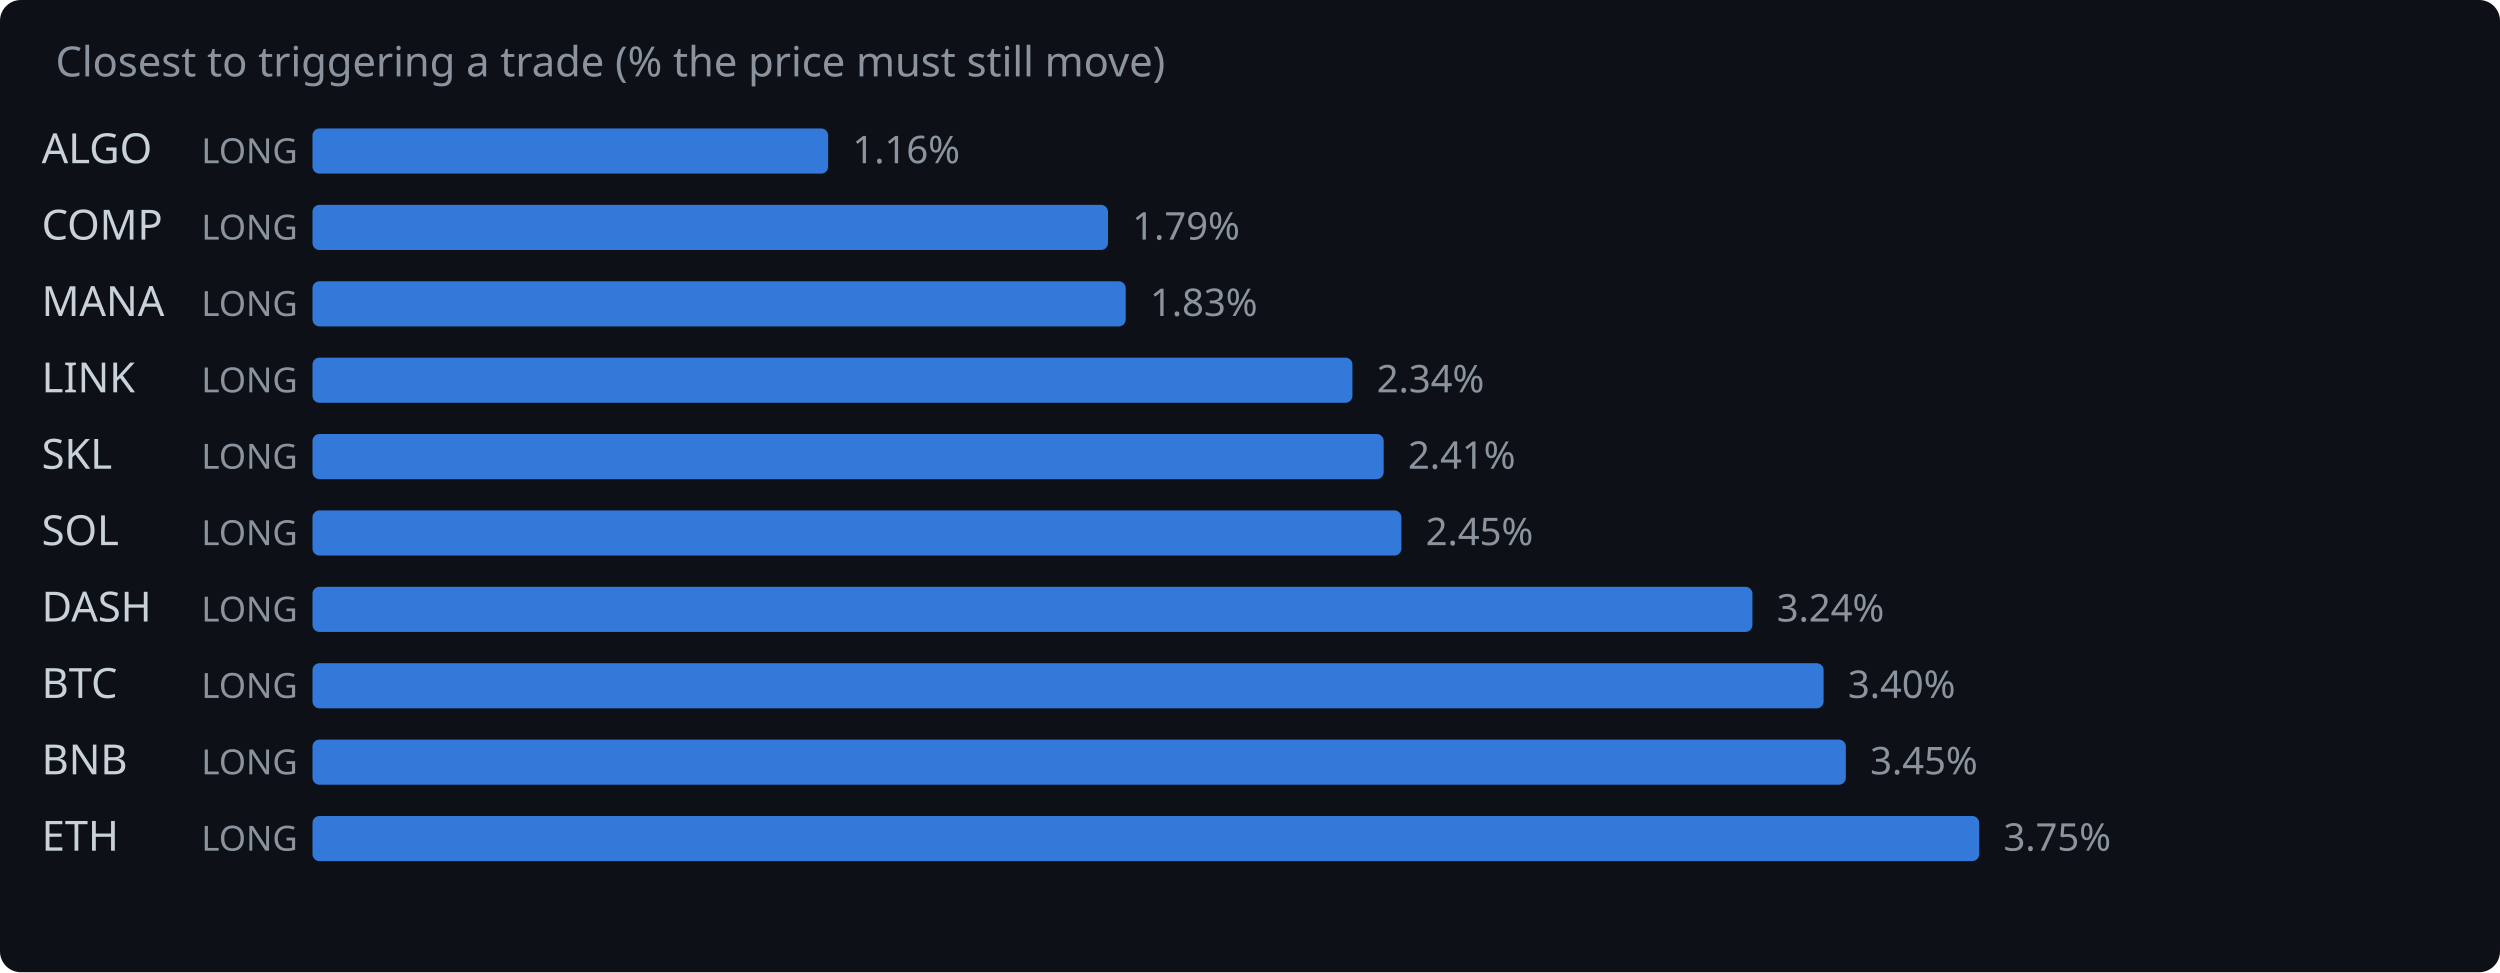
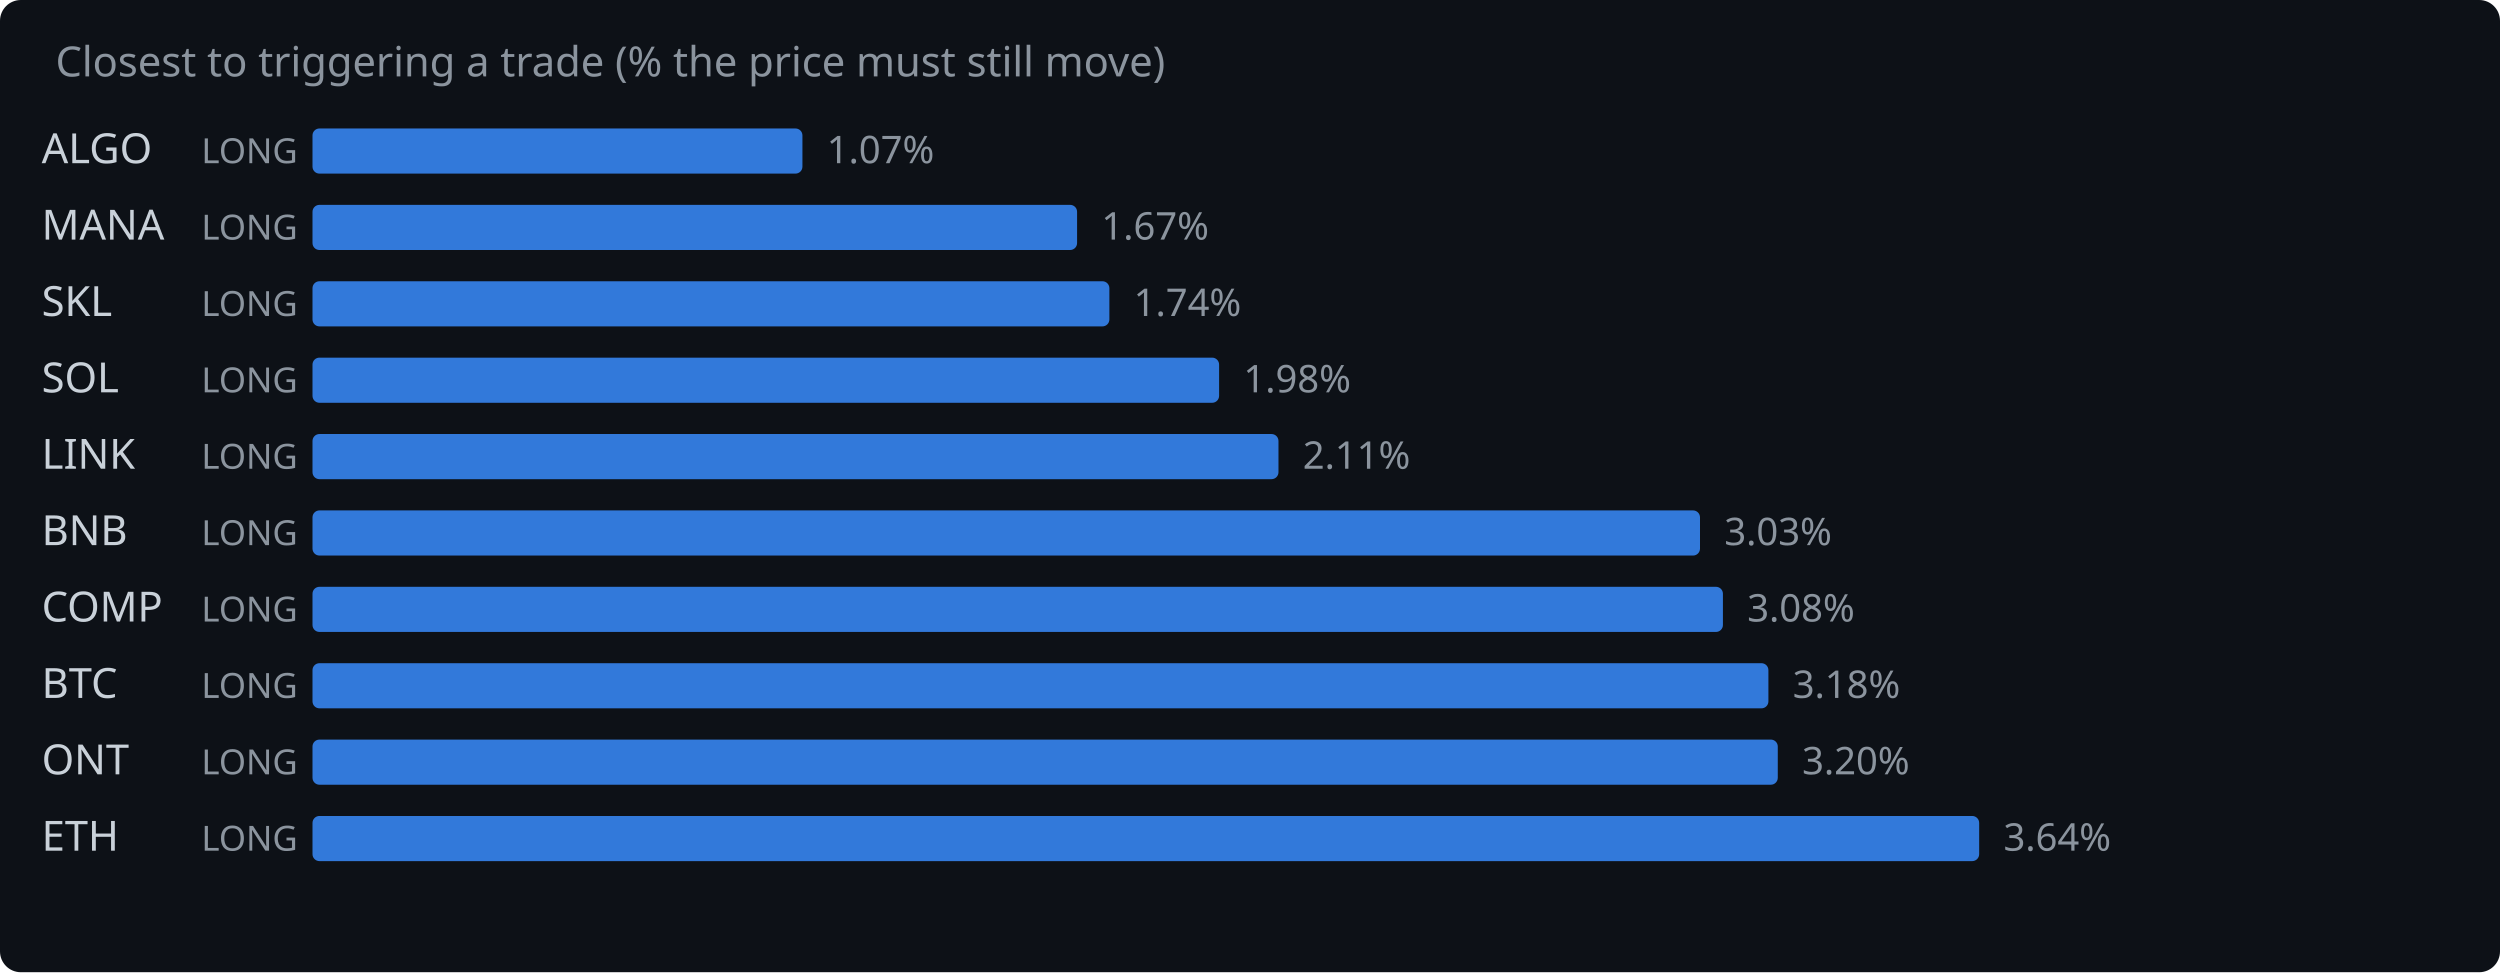
<svg xmlns="http://www.w3.org/2000/svg" width="720" height="280" viewBox="0 0 720 280">
  <rect width="720" height="280" fill="#0d1117" rx="6" />
  <text x="16" y="22" fill="#8b949e" font-family="system-ui,sans-serif" font-size="12">Closest to triggering a trade (% the price must still move)</text>
  <text x="12" y="47" fill="#c9d1d9" font-family="system-ui,sans-serif" font-size="12">ALGO</text>
  <text x="58" y="47" fill="#8b949e" font-family="system-ui,sans-serif" font-size="10">LONG</text>
-   <rect x="90" y="37" width="148.5" height="13" rx="2" fill="#388bfd" opacity="0.85" />
-   <text x="245.5" y="47" fill="#8b949e" font-family="system-ui,sans-serif" font-size="11">1.16%</text>
-   <text x="12" y="69" fill="#c9d1d9" font-family="system-ui,sans-serif" font-size="12">COMP</text>
+   <rect x="90" y="37" width="141.1" height="13" rx="2" fill="#388bfd" opacity="0.85" />
+   <text x="238.1" y="47" fill="#8b949e" font-family="system-ui,sans-serif" font-size="11">1.07%</text>
+   <text x="12" y="69" fill="#c9d1d9" font-family="system-ui,sans-serif" font-size="12">MANA</text>
  <text x="58" y="69" fill="#8b949e" font-family="system-ui,sans-serif" font-size="10">LONG</text>
-   <rect x="90" y="59" width="229.1" height="13" rx="2" fill="#388bfd" opacity="0.85" />
-   <text x="326.1" y="69" fill="#8b949e" font-family="system-ui,sans-serif" font-size="11">1.79%</text>
-   <text x="12" y="91" fill="#c9d1d9" font-family="system-ui,sans-serif" font-size="12">MANA</text>
+   <rect x="90" y="59" width="220.2" height="13" rx="2" fill="#388bfd" opacity="0.85" />
+   <text x="317.2" y="69" fill="#8b949e" font-family="system-ui,sans-serif" font-size="11">1.67%</text>
+   <text x="12" y="91" fill="#c9d1d9" font-family="system-ui,sans-serif" font-size="12">SKL</text>
  <text x="58" y="91" fill="#8b949e" font-family="system-ui,sans-serif" font-size="10">LONG</text>
-   <rect x="90" y="81" width="234.2" height="13" rx="2" fill="#388bfd" opacity="0.85" />
-   <text x="331.2" y="91" fill="#8b949e" font-family="system-ui,sans-serif" font-size="11">1.83%</text>
-   <text x="12" y="113" fill="#c9d1d9" font-family="system-ui,sans-serif" font-size="12">LINK</text>
+   <rect x="90" y="81" width="229.5" height="13" rx="2" fill="#388bfd" opacity="0.85" />
+   <text x="326.5" y="91" fill="#8b949e" font-family="system-ui,sans-serif" font-size="11">1.74%</text>
+   <text x="12" y="113" fill="#c9d1d9" font-family="system-ui,sans-serif" font-size="12">SOL</text>
  <text x="58" y="113" fill="#8b949e" font-family="system-ui,sans-serif" font-size="10">LONG</text>
-   <rect x="90" y="103" width="299.5" height="13" rx="2" fill="#388bfd" opacity="0.85" />
-   <text x="396.5" y="113" fill="#8b949e" font-family="system-ui,sans-serif" font-size="11">2.34%</text>
-   <text x="12" y="135" fill="#c9d1d9" font-family="system-ui,sans-serif" font-size="12">SKL</text>
+   <rect x="90" y="103" width="261.1" height="13" rx="2" fill="#388bfd" opacity="0.85" />
+   <text x="358.1" y="113" fill="#8b949e" font-family="system-ui,sans-serif" font-size="11">1.98%</text>
+   <text x="12" y="135" fill="#c9d1d9" font-family="system-ui,sans-serif" font-size="12">LINK</text>
  <text x="58" y="135" fill="#8b949e" font-family="system-ui,sans-serif" font-size="10">LONG</text>
-   <rect x="90" y="125" width="308.5" height="13" rx="2" fill="#388bfd" opacity="0.85" />
-   <text x="405.5" y="135" fill="#8b949e" font-family="system-ui,sans-serif" font-size="11">2.41%</text>
-   <text x="12" y="157" fill="#c9d1d9" font-family="system-ui,sans-serif" font-size="12">SOL</text>
+   <rect x="90" y="125" width="278.2" height="13" rx="2" fill="#388bfd" opacity="0.85" />
+   <text x="375.2" y="135" fill="#8b949e" font-family="system-ui,sans-serif" font-size="11">2.11%</text>
+   <text x="12" y="157" fill="#c9d1d9" font-family="system-ui,sans-serif" font-size="12">BNB</text>
  <text x="58" y="157" fill="#8b949e" font-family="system-ui,sans-serif" font-size="10">LONG</text>
-   <rect x="90" y="147" width="313.6" height="13" rx="2" fill="#388bfd" opacity="0.85" />
-   <text x="410.6" y="157" fill="#8b949e" font-family="system-ui,sans-serif" font-size="11">2.45%</text>
-   <text x="12" y="179" fill="#c9d1d9" font-family="system-ui,sans-serif" font-size="12">DASH</text>
+   <rect x="90" y="147" width="399.6" height="13" rx="2" fill="#388bfd" opacity="0.85" />
+   <text x="496.6" y="157" fill="#8b949e" font-family="system-ui,sans-serif" font-size="11">3.03%</text>
+   <text x="12" y="179" fill="#c9d1d9" font-family="system-ui,sans-serif" font-size="12">COMP</text>
  <text x="58" y="179" fill="#8b949e" font-family="system-ui,sans-serif" font-size="10">LONG</text>
-   <rect x="90" y="169" width="414.7" height="13" rx="2" fill="#388bfd" opacity="0.85" />
-   <text x="511.7" y="179" fill="#8b949e" font-family="system-ui,sans-serif" font-size="11">3.24%</text>
+   <rect x="90" y="169" width="406.2" height="13" rx="2" fill="#388bfd" opacity="0.85" />
+   <text x="503.2" y="179" fill="#8b949e" font-family="system-ui,sans-serif" font-size="11">3.08%</text>
  <text x="12" y="201" fill="#c9d1d9" font-family="system-ui,sans-serif" font-size="12">BTC</text>
  <text x="58" y="201" fill="#8b949e" font-family="system-ui,sans-serif" font-size="10">LONG</text>
-   <rect x="90" y="191" width="435.2" height="13" rx="2" fill="#388bfd" opacity="0.85" />
-   <text x="532.2" y="201" fill="#8b949e" font-family="system-ui,sans-serif" font-size="11">3.40%</text>
-   <text x="12" y="223" fill="#c9d1d9" font-family="system-ui,sans-serif" font-size="12">BNB</text>
+   <rect x="90" y="191" width="419.3" height="13" rx="2" fill="#388bfd" opacity="0.85" />
+   <text x="516.3" y="201" fill="#8b949e" font-family="system-ui,sans-serif" font-size="11">3.18%</text>
+   <text x="12" y="223" fill="#c9d1d9" font-family="system-ui,sans-serif" font-size="12">ONT</text>
  <text x="58" y="223" fill="#8b949e" font-family="system-ui,sans-serif" font-size="10">LONG</text>
-   <rect x="90" y="213" width="441.6" height="13" rx="2" fill="#388bfd" opacity="0.85" />
-   <text x="538.6" y="223" fill="#8b949e" font-family="system-ui,sans-serif" font-size="11">3.45%</text>
+   <rect x="90" y="213" width="422.0" height="13" rx="2" fill="#388bfd" opacity="0.85" />
+   <text x="519.0" y="223" fill="#8b949e" font-family="system-ui,sans-serif" font-size="11">3.20%</text>
  <text x="12" y="245" fill="#c9d1d9" font-family="system-ui,sans-serif" font-size="12">ETH</text>
  <text x="58" y="245" fill="#8b949e" font-family="system-ui,sans-serif" font-size="10">LONG</text>
  <rect x="90" y="235" width="480.0" height="13" rx="2" fill="#388bfd" opacity="0.85" />
-   <text x="577.0" y="245" fill="#8b949e" font-family="system-ui,sans-serif" font-size="11">3.75%</text>
+   <text x="577.0" y="245" fill="#8b949e" font-family="system-ui,sans-serif" font-size="11">3.64%</text>
</svg>
